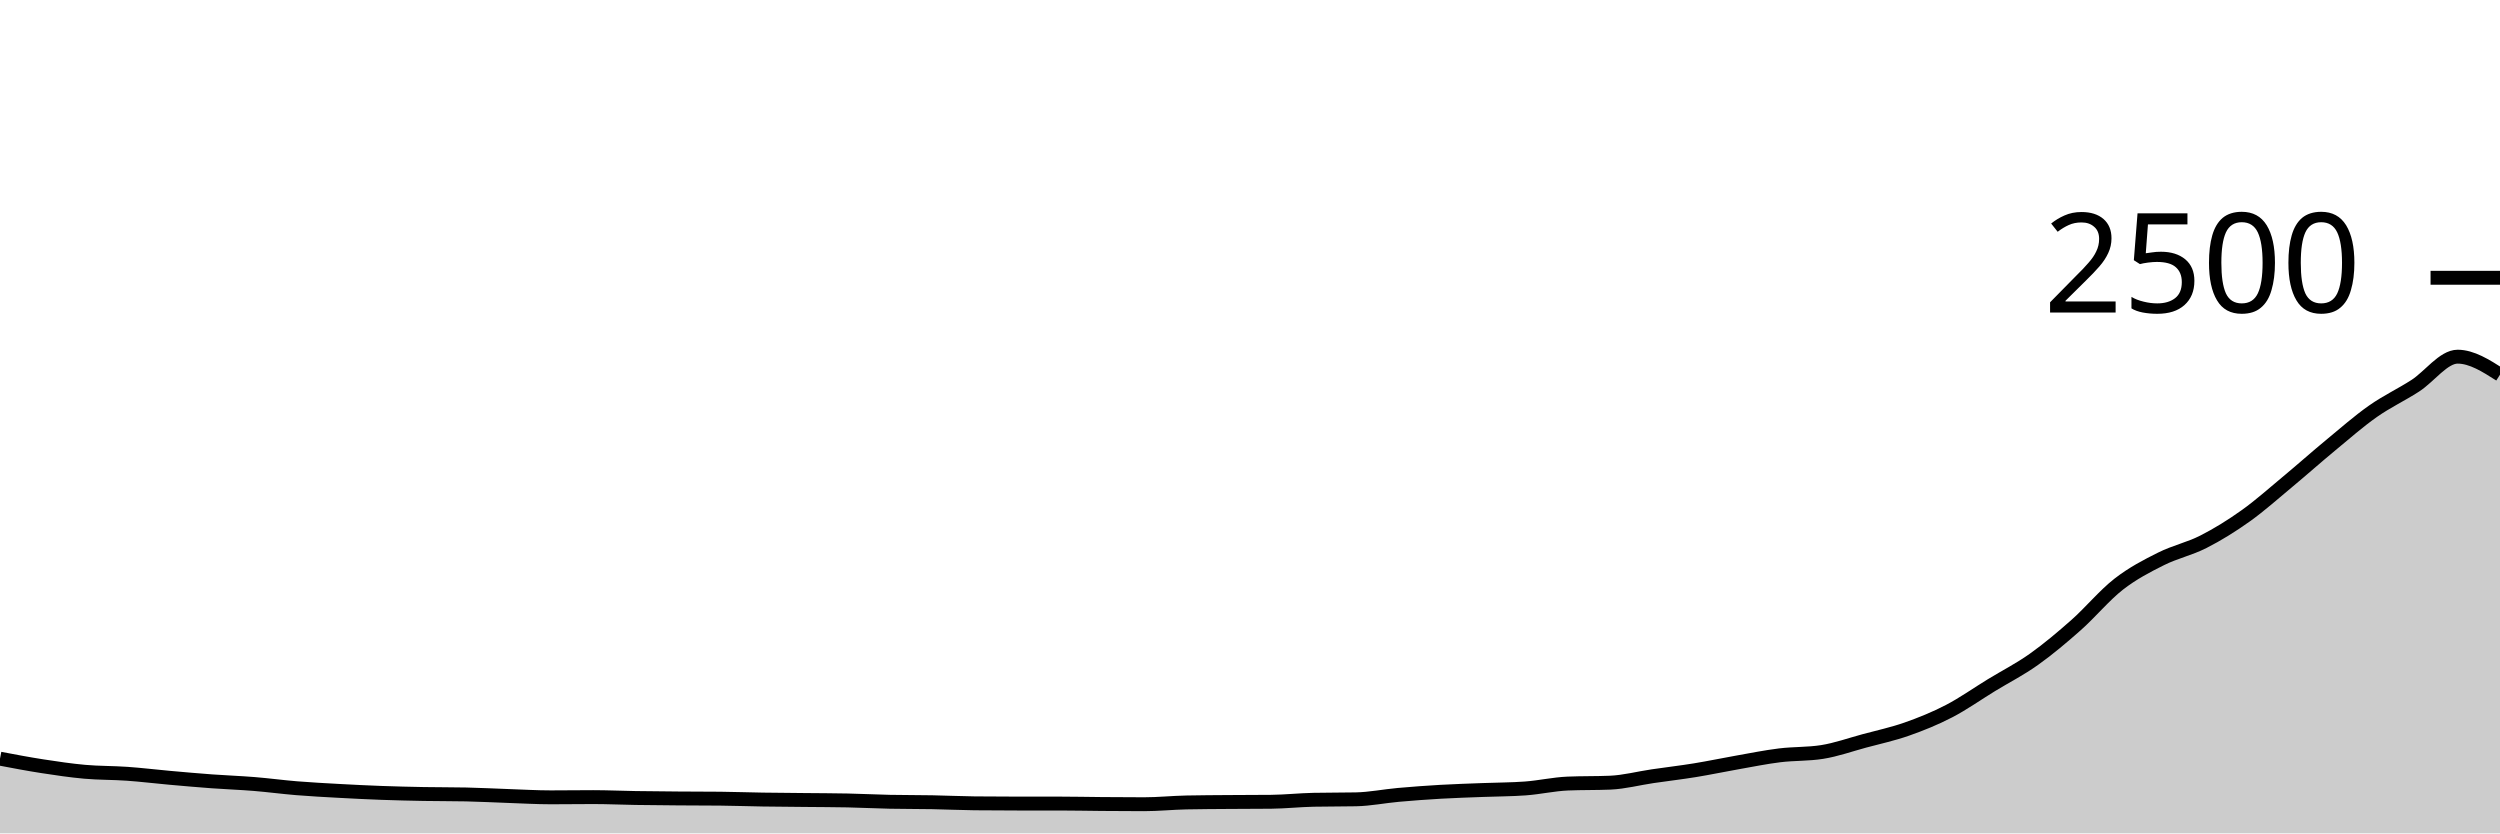
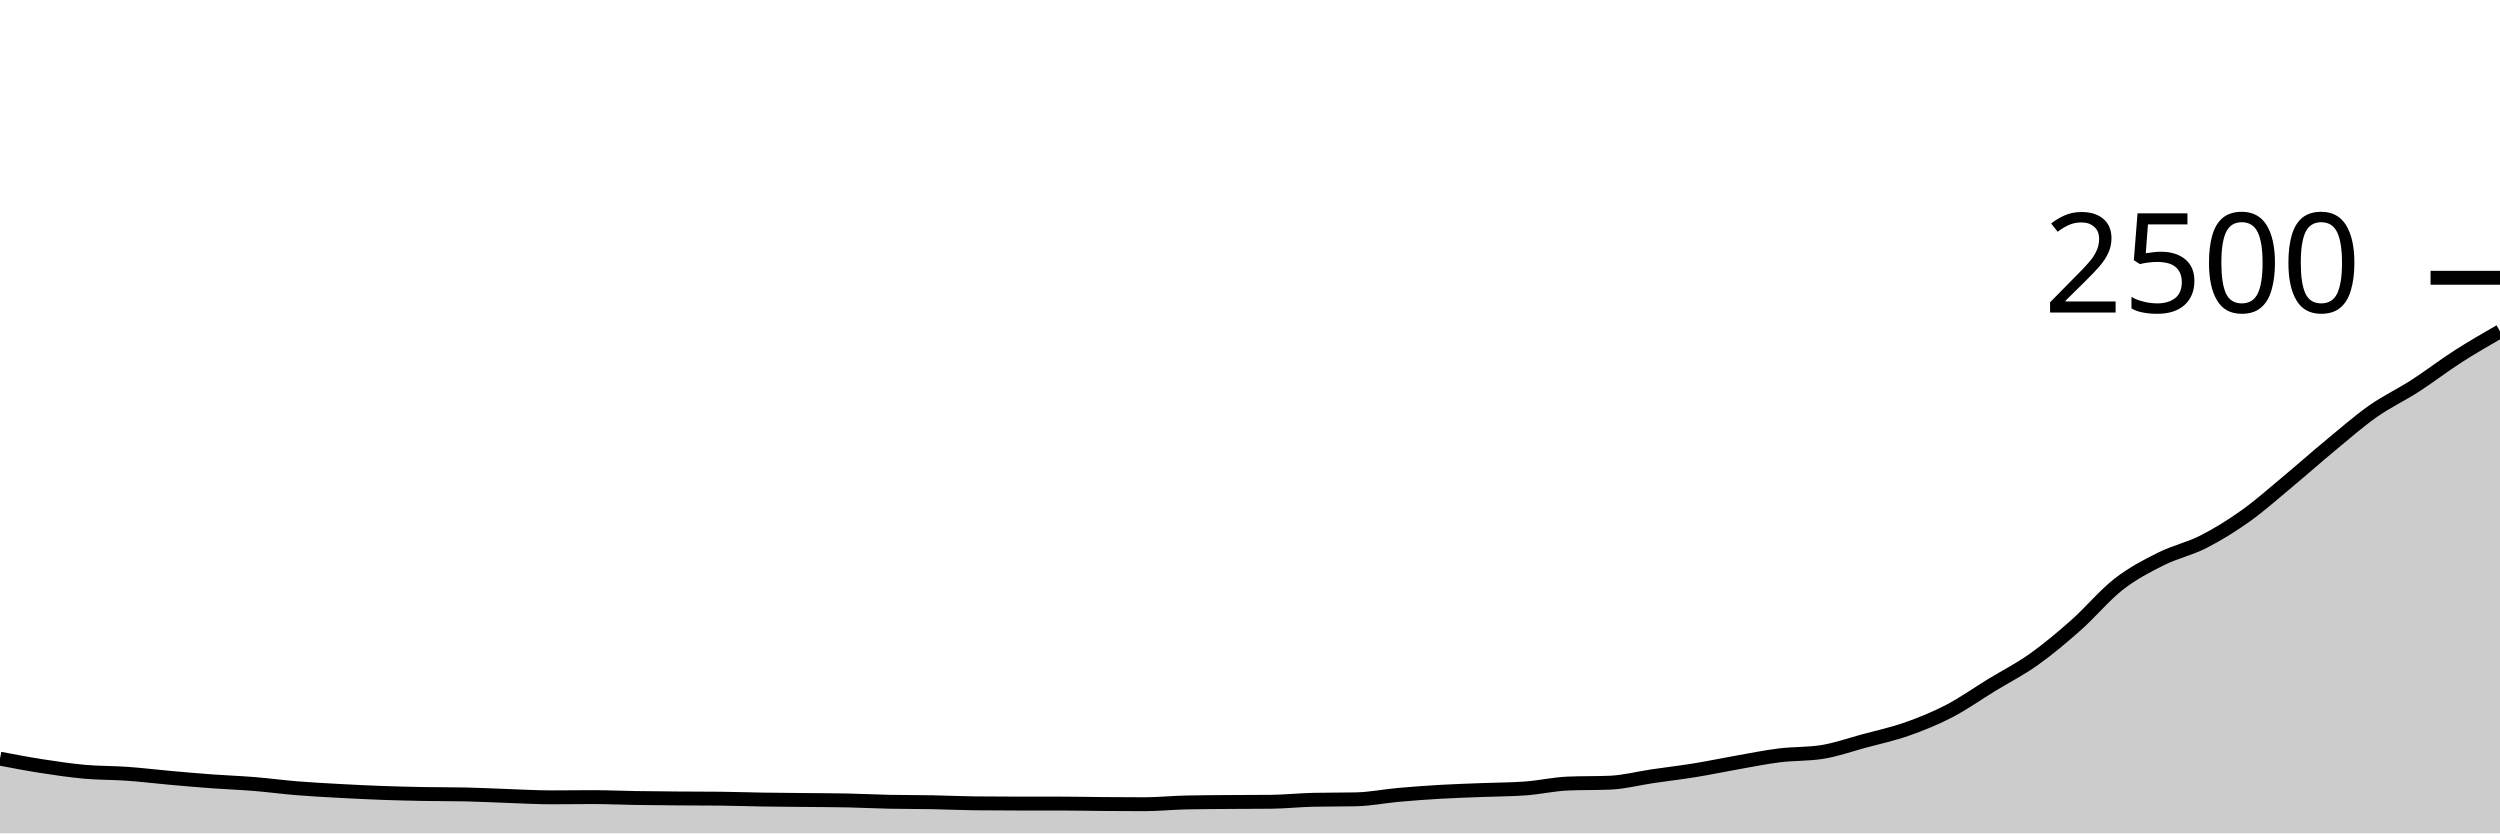
<svg xmlns="http://www.w3.org/2000/svg" viewBox="0 0 180 60">
  <g transform="translate(0,20)">
-     <path class="area" fill="rgba(0, 0, 0, 0.2)" d="M0,34.624C1.017,34.817,2.034,35.011,3.051,35.168C4.068,35.325,5.085,35.477,6.102,35.568C7.119,35.659,8.136,35.64,9.153,35.712C10.169,35.784,11.186,35.909,12.203,36C13.22,36.091,14.237,36.181,15.254,36.256C16.271,36.331,17.288,36.365,18.305,36.448C19.322,36.531,20.339,36.669,21.356,36.752C22.373,36.835,23.39,36.888,24.407,36.944C25.424,37,26.441,37.051,27.458,37.088C28.475,37.125,29.492,37.149,30.508,37.168C31.525,37.187,32.542,37.179,33.559,37.2C34.576,37.221,35.593,37.277,36.61,37.312C37.627,37.347,38.644,37.408,39.661,37.408C40.678,37.408,41.695,37.392,42.712,37.392C43.729,37.392,44.746,37.44,45.763,37.456C46.78,37.472,47.797,37.48,48.814,37.488C49.831,37.496,50.847,37.493,51.864,37.504C52.881,37.515,53.898,37.552,54.915,37.568C55.932,37.584,56.949,37.589,57.966,37.6C58.983,37.611,60,37.611,61.017,37.632C62.034,37.653,63.051,37.707,64.068,37.728C65.085,37.749,66.102,37.741,67.119,37.76C68.136,37.779,69.153,37.829,70.169,37.84C71.186,37.851,72.203,37.856,73.22,37.856C74.237,37.856,75.254,37.856,76.271,37.856C77.288,37.856,78.305,37.88,79.322,37.888C80.339,37.896,81.356,37.904,82.373,37.904C83.39,37.904,84.407,37.797,85.424,37.776C86.441,37.755,87.458,37.752,88.475,37.744C89.492,37.736,90.508,37.739,91.525,37.728C92.542,37.717,93.559,37.605,94.576,37.584C95.593,37.563,96.61,37.573,97.627,37.552C98.644,37.531,99.661,37.323,100.678,37.232C101.695,37.141,102.712,37.067,103.729,37.008C104.746,36.949,105.763,36.92,106.78,36.88C107.797,36.84,108.814,36.843,109.831,36.768C110.847,36.693,111.864,36.459,112.881,36.416C113.898,36.373,114.915,36.395,115.932,36.352C116.949,36.309,117.966,36.037,118.983,35.888C120,35.739,121.017,35.621,122.034,35.456C123.051,35.291,124.068,35.075,125.085,34.896C126.102,34.717,127.119,34.509,128.136,34.384C129.153,34.259,130.169,34.304,131.186,34.144C132.203,33.984,133.22,33.619,134.237,33.344C135.254,33.069,136.271,32.853,137.288,32.496C138.305,32.139,139.322,31.728,140.339,31.2C141.356,30.672,142.373,29.949,143.39,29.328C144.407,28.707,145.424,28.195,146.441,27.472C147.458,26.749,148.475,25.893,149.492,24.992C150.508,24.091,151.525,22.856,152.542,22.064C153.559,21.272,154.576,20.749,155.593,20.24C156.61,19.731,157.627,19.525,158.644,19.008C159.661,18.491,160.678,17.861,161.695,17.136C162.712,16.411,163.729,15.501,164.746,14.656C165.763,13.811,166.78,12.904,167.797,12.064C168.814,11.224,169.831,10.331,170.847,9.616C171.864,8.901,172.881,8.432,173.898,7.776C174.915,7.12,175.932,5.68,176.949,5.68C177.966,5.68,178.983,6.328,180,6.976L180,40C178.983,40,177.966,40,176.949,40C175.932,40,174.915,40,173.898,40C172.881,40,171.864,40,170.847,40C169.831,40,168.814,40,167.797,40C166.78,40,165.763,40,164.746,40C163.729,40,162.712,40,161.695,40C160.678,40,159.661,40,158.644,40C157.627,40,156.61,40,155.593,40C154.576,40,153.559,40,152.542,40C151.525,40,150.508,40,149.492,40C148.475,40,147.458,40,146.441,40C145.424,40,144.407,40,143.39,40C142.373,40,141.356,40,140.339,40C139.322,40,138.305,40,137.288,40C136.271,40,135.254,40,134.237,40C133.22,40,132.203,40,131.186,40C130.169,40,129.153,40,128.136,40C127.119,40,126.102,40,125.085,40C124.068,40,123.051,40,122.034,40C121.017,40,120,40,118.983,40C117.966,40,116.949,40,115.932,40C114.915,40,113.898,40,112.881,40C111.864,40,110.847,40,109.831,40C108.814,40,107.797,40,106.78,40C105.763,40,104.746,40,103.729,40C102.712,40,101.695,40,100.678,40C99.661,40,98.644,40,97.627,40C96.61,40,95.593,40,94.576,40C93.559,40,92.542,40,91.525,40C90.508,40,89.492,40,88.475,40C87.458,40,86.441,40,85.424,40C84.407,40,83.39,40,82.373,40C81.356,40,80.339,40,79.322,40C78.305,40,77.288,40,76.271,40C75.254,40,74.237,40,73.22,40C72.203,40,71.186,40,70.169,40C69.153,40,68.136,40,67.119,40C66.102,40,65.085,40,64.068,40C63.051,40,62.034,40,61.017,40C60,40,58.983,40,57.966,40C56.949,40,55.932,40,54.915,40C53.898,40,52.881,40,51.864,40C50.847,40,49.831,40,48.814,40C47.797,40,46.78,40,45.763,40C44.746,40,43.729,40,42.712,40C41.695,40,40.678,40,39.661,40C38.644,40,37.627,40,36.61,40C35.593,40,34.576,40,33.559,40C32.542,40,31.525,40,30.508,40C29.492,40,28.475,40,27.458,40C26.441,40,25.424,40,24.407,40C23.39,40,22.373,40,21.356,40C20.339,40,19.322,40,18.305,40C17.288,40,16.271,40,15.254,40C14.237,40,13.22,40,12.203,40C11.186,40,10.169,40,9.153,40C8.136,40,7.119,40,6.102,40C5.085,40,4.068,40,3.051,40C2.034,40,1.017,40,0,40Z" />
-     <path class="line" stroke="black" fill="none" d="M0,34.624C1.017,34.817,2.034,35.011,3.051,35.168C4.068,35.325,5.085,35.477,6.102,35.568C7.119,35.659,8.136,35.64,9.153,35.712C10.169,35.784,11.186,35.909,12.203,36C13.22,36.091,14.237,36.181,15.254,36.256C16.271,36.331,17.288,36.365,18.305,36.448C19.322,36.531,20.339,36.669,21.356,36.752C22.373,36.835,23.39,36.888,24.407,36.944C25.424,37,26.441,37.051,27.458,37.088C28.475,37.125,29.492,37.149,30.508,37.168C31.525,37.187,32.542,37.179,33.559,37.2C34.576,37.221,35.593,37.277,36.61,37.312C37.627,37.347,38.644,37.408,39.661,37.408C40.678,37.408,41.695,37.392,42.712,37.392C43.729,37.392,44.746,37.44,45.763,37.456C46.78,37.472,47.797,37.48,48.814,37.488C49.831,37.496,50.847,37.493,51.864,37.504C52.881,37.515,53.898,37.552,54.915,37.568C55.932,37.584,56.949,37.589,57.966,37.6C58.983,37.611,60,37.611,61.017,37.632C62.034,37.653,63.051,37.707,64.068,37.728C65.085,37.749,66.102,37.741,67.119,37.76C68.136,37.779,69.153,37.829,70.169,37.84C71.186,37.851,72.203,37.856,73.22,37.856C74.237,37.856,75.254,37.856,76.271,37.856C77.288,37.856,78.305,37.88,79.322,37.888C80.339,37.896,81.356,37.904,82.373,37.904C83.39,37.904,84.407,37.797,85.424,37.776C86.441,37.755,87.458,37.752,88.475,37.744C89.492,37.736,90.508,37.739,91.525,37.728C92.542,37.717,93.559,37.605,94.576,37.584C95.593,37.563,96.61,37.573,97.627,37.552C98.644,37.531,99.661,37.323,100.678,37.232C101.695,37.141,102.712,37.067,103.729,37.008C104.746,36.949,105.763,36.92,106.78,36.88C107.797,36.84,108.814,36.843,109.831,36.768C110.847,36.693,111.864,36.459,112.881,36.416C113.898,36.373,114.915,36.395,115.932,36.352C116.949,36.309,117.966,36.037,118.983,35.888C120,35.739,121.017,35.621,122.034,35.456C123.051,35.291,124.068,35.075,125.085,34.896C126.102,34.717,127.119,34.509,128.136,34.384C129.153,34.259,130.169,34.304,131.186,34.144C132.203,33.984,133.22,33.619,134.237,33.344C135.254,33.069,136.271,32.853,137.288,32.496C138.305,32.139,139.322,31.728,140.339,31.2C141.356,30.672,142.373,29.949,143.39,29.328C144.407,28.707,145.424,28.195,146.441,27.472C147.458,26.749,148.475,25.893,149.492,24.992C150.508,24.091,151.525,22.856,152.542,22.064C153.559,21.272,154.576,20.749,155.593,20.24C156.61,19.731,157.627,19.525,158.644,19.008C159.661,18.491,160.678,17.861,161.695,17.136C162.712,16.411,163.729,15.501,164.746,14.656C165.763,13.811,166.78,12.904,167.797,12.064C168.814,11.224,169.831,10.331,170.847,9.616C171.864,8.901,172.881,8.432,173.898,7.776C174.915,7.12,175.932,5.68,176.949,5.68C177.966,5.68,178.983,6.328,180,6.976" />
+     <path class="area" fill="rgba(0, 0, 0, 0.2)" d="M0,34.624C1.017,34.817,2.034,35.011,3.051,35.168C4.068,35.325,5.085,35.477,6.102,35.568C7.119,35.659,8.136,35.64,9.153,35.712C10.169,35.784,11.186,35.909,12.203,36C13.22,36.091,14.237,36.181,15.254,36.256C16.271,36.331,17.288,36.365,18.305,36.448C19.322,36.531,20.339,36.669,21.356,36.752C22.373,36.835,23.39,36.888,24.407,36.944C25.424,37,26.441,37.051,27.458,37.088C28.475,37.125,29.492,37.149,30.508,37.168C31.525,37.187,32.542,37.179,33.559,37.2C34.576,37.221,35.593,37.277,36.61,37.312C37.627,37.347,38.644,37.408,39.661,37.408C40.678,37.408,41.695,37.392,42.712,37.392C43.729,37.392,44.746,37.44,45.763,37.456C46.78,37.472,47.797,37.48,48.814,37.488C49.831,37.496,50.847,37.493,51.864,37.504C52.881,37.515,53.898,37.552,54.915,37.568C55.932,37.584,56.949,37.589,57.966,37.6C58.983,37.611,60,37.611,61.017,37.632C62.034,37.653,63.051,37.707,64.068,37.728C65.085,37.749,66.102,37.741,67.119,37.76C68.136,37.779,69.153,37.829,70.169,37.84C71.186,37.851,72.203,37.856,73.22,37.856C74.237,37.856,75.254,37.856,76.271,37.856C77.288,37.856,78.305,37.88,79.322,37.888C80.339,37.896,81.356,37.904,82.373,37.904C83.39,37.904,84.407,37.797,85.424,37.776C86.441,37.755,87.458,37.752,88.475,37.744C89.492,37.736,90.508,37.739,91.525,37.728C92.542,37.717,93.559,37.605,94.576,37.584C95.593,37.563,96.61,37.573,97.627,37.552C98.644,37.531,99.661,37.323,100.678,37.232C101.695,37.141,102.712,37.067,103.729,37.008C104.746,36.949,105.763,36.92,106.78,36.88C107.797,36.84,108.814,36.843,109.831,36.768C110.847,36.693,111.864,36.459,112.881,36.416C113.898,36.373,114.915,36.395,115.932,36.352C116.949,36.309,117.966,36.037,118.983,35.888C120,35.739,121.017,35.621,122.034,35.456C123.051,35.291,124.068,35.075,125.085,34.896C126.102,34.717,127.119,34.509,128.136,34.384C129.153,34.259,130.169,34.304,131.186,34.144C132.203,33.984,133.22,33.619,134.237,33.344C135.254,33.069,136.271,32.853,137.288,32.496C138.305,32.139,139.322,31.728,140.339,31.2C141.356,30.672,142.373,29.949,143.39,29.328C144.407,28.707,145.424,28.195,146.441,27.472C147.458,26.749,148.475,25.893,149.492,24.992C150.508,24.091,151.525,22.856,152.542,22.064C153.559,21.272,154.576,20.749,155.593,20.24C156.61,19.731,157.627,19.525,158.644,19.008C159.661,18.491,160.678,17.861,161.695,17.136C162.712,16.411,163.729,15.501,164.746,14.656C165.763,13.811,166.78,12.904,167.797,12.064C168.814,11.224,169.831,10.331,170.847,9.616C171.864,8.901,172.881,8.432,173.898,7.776C174.915,7.12,175.932,6.333,176.949,5.68C177.966,5.027,178.983,4.441,180,3.856L180,40C178.983,40,177.966,40,176.949,40C175.932,40,174.915,40,173.898,40C172.881,40,171.864,40,170.847,40C169.831,40,168.814,40,167.797,40C166.78,40,165.763,40,164.746,40C163.729,40,162.712,40,161.695,40C160.678,40,159.661,40,158.644,40C157.627,40,156.61,40,155.593,40C154.576,40,153.559,40,152.542,40C151.525,40,150.508,40,149.492,40C148.475,40,147.458,40,146.441,40C145.424,40,144.407,40,143.39,40C142.373,40,141.356,40,140.339,40C139.322,40,138.305,40,137.288,40C136.271,40,135.254,40,134.237,40C133.22,40,132.203,40,131.186,40C130.169,40,129.153,40,128.136,40C127.119,40,126.102,40,125.085,40C124.068,40,123.051,40,122.034,40C121.017,40,120,40,118.983,40C117.966,40,116.949,40,115.932,40C114.915,40,113.898,40,112.881,40C111.864,40,110.847,40,109.831,40C108.814,40,107.797,40,106.78,40C105.763,40,104.746,40,103.729,40C102.712,40,101.695,40,100.678,40C99.661,40,98.644,40,97.627,40C96.61,40,95.593,40,94.576,40C93.559,40,92.542,40,91.525,40C90.508,40,89.492,40,88.475,40C87.458,40,86.441,40,85.424,40C84.407,40,83.39,40,82.373,40C81.356,40,80.339,40,79.322,40C78.305,40,77.288,40,76.271,40C75.254,40,74.237,40,73.22,40C72.203,40,71.186,40,70.169,40C69.153,40,68.136,40,67.119,40C66.102,40,65.085,40,64.068,40C63.051,40,62.034,40,61.017,40C60,40,58.983,40,57.966,40C56.949,40,55.932,40,54.915,40C53.898,40,52.881,40,51.864,40C50.847,40,49.831,40,48.814,40C47.797,40,46.78,40,45.763,40C44.746,40,43.729,40,42.712,40C41.695,40,40.678,40,39.661,40C38.644,40,37.627,40,36.61,40C35.593,40,34.576,40,33.559,40C32.542,40,31.525,40,30.508,40C29.492,40,28.475,40,27.458,40C26.441,40,25.424,40,24.407,40C23.39,40,22.373,40,21.356,40C20.339,40,19.322,40,18.305,40C17.288,40,16.271,40,15.254,40C14.237,40,13.22,40,12.203,40C11.186,40,10.169,40,9.153,40C8.136,40,7.119,40,6.102,40C5.085,40,4.068,40,3.051,40C2.034,40,1.017,40,0,40Z" />
+     <path class="line" stroke="black" fill="none" d="M0,34.624C1.017,34.817,2.034,35.011,3.051,35.168C4.068,35.325,5.085,35.477,6.102,35.568C7.119,35.659,8.136,35.64,9.153,35.712C10.169,35.784,11.186,35.909,12.203,36C13.22,36.091,14.237,36.181,15.254,36.256C16.271,36.331,17.288,36.365,18.305,36.448C19.322,36.531,20.339,36.669,21.356,36.752C22.373,36.835,23.39,36.888,24.407,36.944C25.424,37,26.441,37.051,27.458,37.088C28.475,37.125,29.492,37.149,30.508,37.168C31.525,37.187,32.542,37.179,33.559,37.2C34.576,37.221,35.593,37.277,36.61,37.312C37.627,37.347,38.644,37.408,39.661,37.408C40.678,37.408,41.695,37.392,42.712,37.392C43.729,37.392,44.746,37.44,45.763,37.456C46.78,37.472,47.797,37.48,48.814,37.488C49.831,37.496,50.847,37.493,51.864,37.504C52.881,37.515,53.898,37.552,54.915,37.568C55.932,37.584,56.949,37.589,57.966,37.6C58.983,37.611,60,37.611,61.017,37.632C62.034,37.653,63.051,37.707,64.068,37.728C65.085,37.749,66.102,37.741,67.119,37.76C68.136,37.779,69.153,37.829,70.169,37.84C71.186,37.851,72.203,37.856,73.22,37.856C74.237,37.856,75.254,37.856,76.271,37.856C77.288,37.856,78.305,37.88,79.322,37.888C80.339,37.896,81.356,37.904,82.373,37.904C83.39,37.904,84.407,37.797,85.424,37.776C86.441,37.755,87.458,37.752,88.475,37.744C89.492,37.736,90.508,37.739,91.525,37.728C92.542,37.717,93.559,37.605,94.576,37.584C95.593,37.563,96.61,37.573,97.627,37.552C98.644,37.531,99.661,37.323,100.678,37.232C101.695,37.141,102.712,37.067,103.729,37.008C104.746,36.949,105.763,36.92,106.78,36.88C107.797,36.84,108.814,36.843,109.831,36.768C110.847,36.693,111.864,36.459,112.881,36.416C113.898,36.373,114.915,36.395,115.932,36.352C116.949,36.309,117.966,36.037,118.983,35.888C120,35.739,121.017,35.621,122.034,35.456C123.051,35.291,124.068,35.075,125.085,34.896C126.102,34.717,127.119,34.509,128.136,34.384C129.153,34.259,130.169,34.304,131.186,34.144C132.203,33.984,133.22,33.619,134.237,33.344C135.254,33.069,136.271,32.853,137.288,32.496C138.305,32.139,139.322,31.728,140.339,31.2C141.356,30.672,142.373,29.949,143.39,29.328C144.407,28.707,145.424,28.195,146.441,27.472C147.458,26.749,148.475,25.893,149.492,24.992C150.508,24.091,151.525,22.856,152.542,22.064C153.559,21.272,154.576,20.749,155.593,20.24C156.61,19.731,157.627,19.525,158.644,19.008C159.661,18.491,160.678,17.861,161.695,17.136C162.712,16.411,163.729,15.501,164.746,14.656C165.763,13.811,166.78,12.904,167.797,12.064C168.814,11.224,169.831,10.331,170.847,9.616C171.864,8.901,172.881,8.432,173.898,7.776C174.915,7.12,175.932,6.333,176.949,5.68C177.966,5.027,178.983,4.441,180,3.856" />
    <path class="axis-ceiling" stroke-width="1" stroke="black" fill="none" d="M175,0L180,0" />
    <text class="axis-ceiling-label" font-family="sans-serif" text-anchor="end" font-size="10px" x="170" y="2.5">2500</text>
  </g>
</svg>
